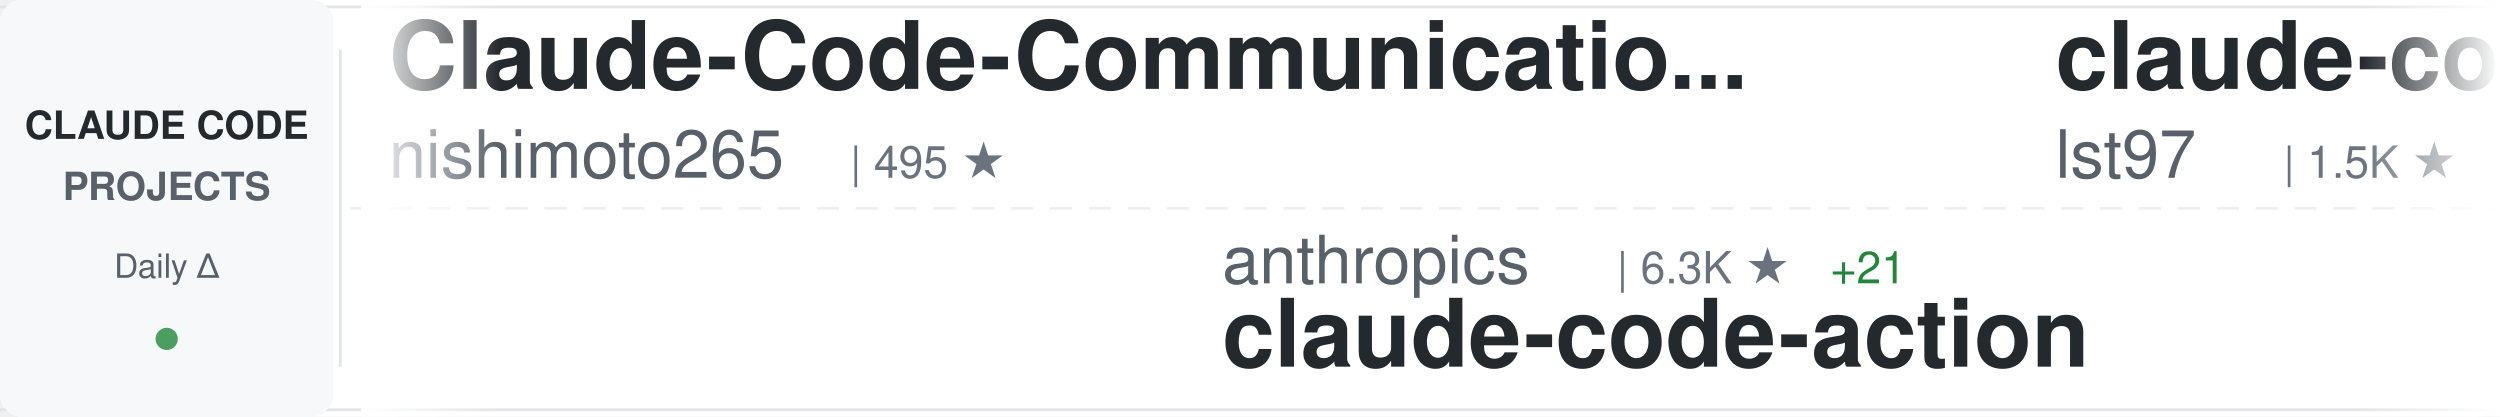
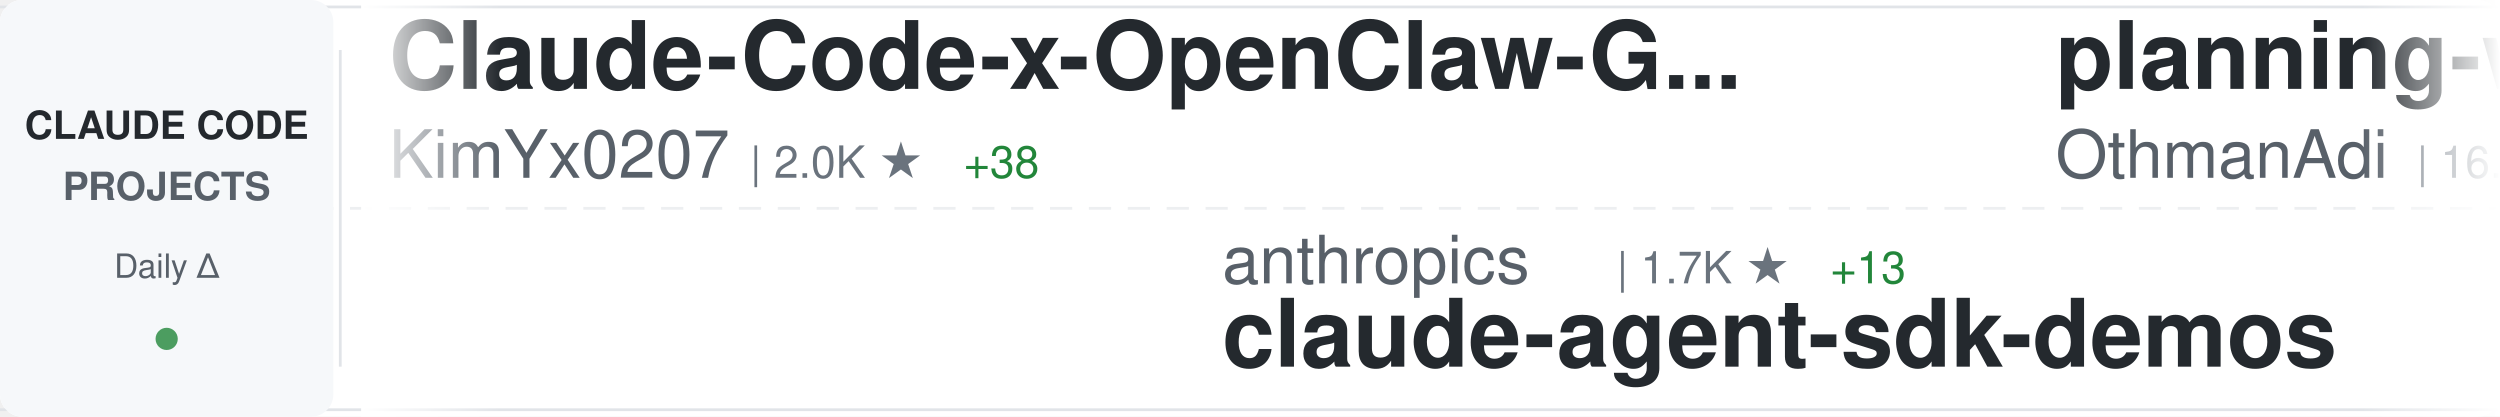
<svg xmlns="http://www.w3.org/2000/svg" width="900" height="150">
  <defs>
    <linearGradient id="awesomeLeftFade" x1="0%" y1="0%" x2="100%" y2="0%">
      <stop offset="0%" style="stop-color:#ffffff;stop-opacity:1" />
      <stop offset="100%" style="stop-color:#ffffff;stop-opacity:0" />
    </linearGradient>
    <linearGradient id="awesomeRightFade" x1="0%" y1="0%" x2="100%" y2="0%">
      <stop offset="0%" style="stop-color:#ffffff;stop-opacity:0" />
      <stop offset="100%" style="stop-color:#ffffff;stop-opacity:1" />
    </linearGradient>
  </defs>
  <rect width="900" height="150" fill="#ffffff" rx="8" />
  <rect x="0" y="2" width="900" height="1" fill="#e1e4e8" />
  <rect x="0" y="147" width="900" height="1" fill="#e1e4e8" />
  <line x1="0" y1="75" x2="900" y2="75" stroke="#e1e4e8" stroke-width="1" stroke-dasharray="8 6" opacity="0.6" />
  <rect x="0" y="0" width="120" height="150" fill="#f6f8fa" rx="8" />
  <text x="60" y="50" font-family="-apple-system, BlinkMacSystemFont, 'Segoe UI', Helvetica, Arial, sans-serif" font-size="14" font-weight="600" fill="#24292e" text-anchor="middle">CLAUDE CODE</text>
  <text x="60" y="72" font-family="-apple-system, BlinkMacSystemFont, 'Segoe UI', Helvetica, Arial, sans-serif" font-size="14" font-weight="600" fill="#586069" text-anchor="middle">PROJECTS</text>
  <text x="60" y="100" font-family="-apple-system, BlinkMacSystemFont, 'Segoe UI', Helvetica, Arial, sans-serif" font-size="12" font-weight="500" fill="#586069" text-anchor="middle">Daily Δ</text>
  <circle cx="60" cy="122" r="4" fill="#22863a" opacity="0.8" />
  <rect x="122" y="18" width="1" height="114" fill="#e1e4e8" />
  <clipPath id="awesomeTickerClip">
    <rect x="130" y="0" width="770" height="150" />
  </clipPath>
  <g clip-path="url(#awesomeTickerClip)">
    <g id="awesomeTickerItems">
      <animateTransform attributeName="transform" attributeType="XML" type="translate" from="0 0" to="-3000 0" dur="54s" repeatCount="indefinite" />
      <g transform="translate(0, 0)">
-         <text x="140" y="32" font-family="-apple-system, BlinkMacSystemFont, 'Segoe UI', Helvetica, Arial, sans-serif" font-size="34" font-weight="600" fill="#24292e">Claude-Code-Communicatio...</text>
-         <text x="140" y="64" font-family="-apple-system, BlinkMacSystemFont, 'Segoe UI', Helvetica, Arial, sans-serif" font-size="24" font-weight="400" fill="#586069">nishimoto265</text>
-         <text x="306" y="64" font-family="-apple-system, BlinkMacSystemFont, 'Segoe UI', Helvetica, Arial, sans-serif" font-size="16" font-weight="500" fill="#6a737d">| 495 ★</text>
+         <text x="140" y="32" font-family="-apple-system, BlinkMacSystemFont, 'Segoe UI', Helvetica, Arial, sans-serif" font-size="34" font-weight="600" fill="#24292e">Claude-Code-x-OpenClaw-G...</text>
+         <text x="140" y="64" font-family="-apple-system, BlinkMacSystemFont, 'Segoe UI', Helvetica, Arial, sans-serif" font-size="24" font-weight="400" fill="#586069">KimYx0207</text>
+         <text x="270" y="64" font-family="-apple-system, BlinkMacSystemFont, 'Segoe UI', Helvetica, Arial, sans-serif" font-size="16" font-weight="500" fill="#6a737d">| 2.0K ★</text>
+         <text x="347" y="64" font-family="-apple-system, BlinkMacSystemFont, 'Segoe UI', Helvetica, Arial, sans-serif" font-size="16" font-weight="500" fill="#22863a"> +38</text>
      </g>
      <g transform="translate(300, 0)">
        <text x="140" y="102" font-family="-apple-system, BlinkMacSystemFont, 'Segoe UI', Helvetica, Arial, sans-serif" font-size="24" font-weight="400" fill="#586069">anthropics</text>
-         <text x="282" y="102" font-family="-apple-system, BlinkMacSystemFont, 'Segoe UI', Helvetica, Arial, sans-serif" font-size="16" font-weight="500" fill="#6a737d">| 6.3K ★</text>
-         <text x="359" y="102" font-family="-apple-system, BlinkMacSystemFont, 'Segoe UI', Helvetica, Arial, sans-serif" font-size="16" font-weight="500" fill="#22863a"> +21</text>
-         <text x="140" y="132" font-family="-apple-system, BlinkMacSystemFont, 'Segoe UI', Helvetica, Arial, sans-serif" font-size="34" font-weight="600" fill="#24292e">claude-code-action</text>
+         <text x="282" y="102" font-family="-apple-system, BlinkMacSystemFont, 'Segoe UI', Helvetica, Arial, sans-serif" font-size="16" font-weight="500" fill="#6a737d">| 1.7K ★</text>
+         <text x="359" y="102" font-family="-apple-system, BlinkMacSystemFont, 'Segoe UI', Helvetica, Arial, sans-serif" font-size="16" font-weight="500" fill="#22863a"> +13</text>
+         <text x="140" y="132" font-family="-apple-system, BlinkMacSystemFont, 'Segoe UI', Helvetica, Arial, sans-serif" font-size="34" font-weight="600" fill="#24292e">claude-agent-sdk-demos</text>
      </g>
      <g transform="translate(600, 0)">
-         <text x="140" y="32" font-family="-apple-system, BlinkMacSystemFont, 'Segoe UI', Helvetica, Arial, sans-serif" font-size="34" font-weight="600" fill="#24292e">claude-code-sub-agents</text>
-         <text x="140" y="64" font-family="-apple-system, BlinkMacSystemFont, 'Segoe UI', Helvetica, Arial, sans-serif" font-size="24" font-weight="400" fill="#586069">lst97</text>
-         <text x="222" y="64" font-family="-apple-system, BlinkMacSystemFont, 'Segoe UI', Helvetica, Arial, sans-serif" font-size="16" font-weight="500" fill="#6a737d">| 1.5K ★</text>
-         <text x="299" y="64" font-family="-apple-system, BlinkMacSystemFont, 'Segoe UI', Helvetica, Arial, sans-serif" font-size="16" font-weight="500" fill="#22863a"> +7</text>
+         <text x="140" y="32" font-family="-apple-system, BlinkMacSystemFont, 'Segoe UI', Helvetica, Arial, sans-serif" font-size="34" font-weight="600" fill="#24292e">planning-with-files</text>
+         <text x="140" y="64" font-family="-apple-system, BlinkMacSystemFont, 'Segoe UI', Helvetica, Arial, sans-serif" font-size="24" font-weight="400" fill="#586069">OthmanAdi</text>
+         <text x="270" y="64" font-family="-apple-system, BlinkMacSystemFont, 'Segoe UI', Helvetica, Arial, sans-serif" font-size="16" font-weight="500" fill="#6a737d">| 16.2K ★</text>
+         <text x="356" y="64" font-family="-apple-system, BlinkMacSystemFont, 'Segoe UI', Helvetica, Arial, sans-serif" font-size="16" font-weight="500" fill="#22863a"> +108</text>
      </g>
      <g transform="translate(900, 0)">
-         <text x="140" y="102" font-family="-apple-system, BlinkMacSystemFont, 'Segoe UI', Helvetica, Arial, sans-serif" font-size="24" font-weight="400" fill="#586069">MadAppGang</text>
-         <text x="282" y="102" font-family="-apple-system, BlinkMacSystemFont, 'Segoe UI', Helvetica, Arial, sans-serif" font-size="16" font-weight="500" fill="#6a737d">| 245 ★</text>
-         <text x="140" y="132" font-family="-apple-system, BlinkMacSystemFont, 'Segoe UI', Helvetica, Arial, sans-serif" font-size="34" font-weight="600" fill="#24292e">claude-code</text>
+         <text x="140" y="102" font-family="-apple-system, BlinkMacSystemFont, 'Segoe UI', Helvetica, Arial, sans-serif" font-size="24" font-weight="400" fill="#586069">code-yeongyu</text>
+         <text x="306" y="102" font-family="-apple-system, BlinkMacSystemFont, 'Segoe UI', Helvetica, Arial, sans-serif" font-size="16" font-weight="500" fill="#6a737d">| 40.5K ★</text>
+         <text x="392" y="102" font-family="-apple-system, BlinkMacSystemFont, 'Segoe UI', Helvetica, Arial, sans-serif" font-size="16" font-weight="500" fill="#22863a"> +327</text>
+         <text x="140" y="132" font-family="-apple-system, BlinkMacSystemFont, 'Segoe UI', Helvetica, Arial, sans-serif" font-size="34" font-weight="600" fill="#24292e">oh-my-openagent</text>
      </g>
      <g transform="translate(1200, 0)">
-         <text x="140" y="32" font-family="-apple-system, BlinkMacSystemFont, 'Segoe UI', Helvetica, Arial, sans-serif" font-size="34" font-weight="600" fill="#24292e">claude-code-showcase</text>
-         <text x="140" y="64" font-family="-apple-system, BlinkMacSystemFont, 'Segoe UI', Helvetica, Arial, sans-serif" font-size="24" font-weight="400" fill="#586069">ChrisWiles</text>
-         <text x="282" y="64" font-family="-apple-system, BlinkMacSystemFont, 'Segoe UI', Helvetica, Arial, sans-serif" font-size="16" font-weight="500" fill="#6a737d">| 5.5K ★</text>
-         <text x="359" y="64" font-family="-apple-system, BlinkMacSystemFont, 'Segoe UI', Helvetica, Arial, sans-serif" font-size="16" font-weight="500" fill="#22863a"> +10</text>
+         <text x="140" y="32" font-family="-apple-system, BlinkMacSystemFont, 'Segoe UI', Helvetica, Arial, sans-serif" font-size="34" font-weight="600" fill="#24292e">claude-code-hooks-multi-...</text>
+         <text x="140" y="64" font-family="-apple-system, BlinkMacSystemFont, 'Segoe UI', Helvetica, Arial, sans-serif" font-size="24" font-weight="400" fill="#586069">disler</text>
+         <text x="234" y="64" font-family="-apple-system, BlinkMacSystemFont, 'Segoe UI', Helvetica, Arial, sans-serif" font-size="16" font-weight="500" fill="#6a737d">| 1.3K ★</text>
+         <text x="311" y="64" font-family="-apple-system, BlinkMacSystemFont, 'Segoe UI', Helvetica, Arial, sans-serif" font-size="16" font-weight="500" fill="#22863a"> +4</text>
      </g>
      <g transform="translate(1500, 0)">
-         <text x="140" y="102" font-family="-apple-system, BlinkMacSystemFont, 'Segoe UI', Helvetica, Arial, sans-serif" font-size="24" font-weight="400" fill="#586069">snarktank</text>
-         <text x="270" y="102" font-family="-apple-system, BlinkMacSystemFont, 'Segoe UI', Helvetica, Arial, sans-serif" font-size="16" font-weight="500" fill="#6a737d">| 13.0K ★</text>
-         <text x="356" y="102" font-family="-apple-system, BlinkMacSystemFont, 'Segoe UI', Helvetica, Arial, sans-serif" font-size="16" font-weight="500" fill="#22863a"> +86</text>
-         <text x="140" y="132" font-family="-apple-system, BlinkMacSystemFont, 'Segoe UI', Helvetica, Arial, sans-serif" font-size="34" font-weight="600" fill="#24292e">ralph</text>
+         <text x="140" y="102" font-family="-apple-system, BlinkMacSystemFont, 'Segoe UI', Helvetica, Arial, sans-serif" font-size="24" font-weight="400" fill="#586069">lst97</text>
+         <text x="222" y="102" font-family="-apple-system, BlinkMacSystemFont, 'Segoe UI', Helvetica, Arial, sans-serif" font-size="16" font-weight="500" fill="#6a737d">| 1.5K ★</text>
+         <text x="299" y="102" font-family="-apple-system, BlinkMacSystemFont, 'Segoe UI', Helvetica, Arial, sans-serif" font-size="16" font-weight="500" fill="#22863a"> +5</text>
+         <text x="140" y="132" font-family="-apple-system, BlinkMacSystemFont, 'Segoe UI', Helvetica, Arial, sans-serif" font-size="34" font-weight="600" fill="#24292e">claude-code-sub-agents</text>
      </g>
      <g transform="translate(1800, 0)">
-         <text x="140" y="32" font-family="-apple-system, BlinkMacSystemFont, 'Segoe UI', Helvetica, Arial, sans-serif" font-size="34" font-weight="600" fill="#24292e">free-claude-code</text>
-         <text x="140" y="64" font-family="-apple-system, BlinkMacSystemFont, 'Segoe UI', Helvetica, Arial, sans-serif" font-size="24" font-weight="400" fill="#586069">Alishahryar1</text>
-         <text x="306" y="64" font-family="-apple-system, BlinkMacSystemFont, 'Segoe UI', Helvetica, Arial, sans-serif" font-size="16" font-weight="500" fill="#6a737d">| 990 ★</text>
-         <text x="374" y="64" font-family="-apple-system, BlinkMacSystemFont, 'Segoe UI', Helvetica, Arial, sans-serif" font-size="16" font-weight="500" fill="#22863a"> +31</text>
+         <text x="140" y="32" font-family="-apple-system, BlinkMacSystemFont, 'Segoe UI', Helvetica, Arial, sans-serif" font-size="34" font-weight="600" fill="#24292e">claude-code-action</text>
+         <text x="140" y="64" font-family="-apple-system, BlinkMacSystemFont, 'Segoe UI', Helvetica, Arial, sans-serif" font-size="24" font-weight="400" fill="#586069">anthropics</text>
+         <text x="282" y="64" font-family="-apple-system, BlinkMacSystemFont, 'Segoe UI', Helvetica, Arial, sans-serif" font-size="16" font-weight="500" fill="#6a737d">| 6.3K ★</text>
+         <text x="359" y="64" font-family="-apple-system, BlinkMacSystemFont, 'Segoe UI', Helvetica, Arial, sans-serif" font-size="16" font-weight="500" fill="#22863a"> +18</text>
      </g>
      <g transform="translate(2100, 0)">
        <text x="140" y="102" font-family="-apple-system, BlinkMacSystemFont, 'Segoe UI', Helvetica, Arial, sans-serif" font-size="24" font-weight="400" fill="#586069">Piebald-AI</text>
        <text x="282" y="102" font-family="-apple-system, BlinkMacSystemFont, 'Segoe UI', Helvetica, Arial, sans-serif" font-size="16" font-weight="500" fill="#6a737d">| 6.0K ★</text>
-         <text x="359" y="102" font-family="-apple-system, BlinkMacSystemFont, 'Segoe UI', Helvetica, Arial, sans-serif" font-size="16" font-weight="500" fill="#22863a"> +70</text>
+         <text x="359" y="102" font-family="-apple-system, BlinkMacSystemFont, 'Segoe UI', Helvetica, Arial, sans-serif" font-size="16" font-weight="500" fill="#22863a"> +62</text>
        <text x="140" y="132" font-family="-apple-system, BlinkMacSystemFont, 'Segoe UI', Helvetica, Arial, sans-serif" font-size="34" font-weight="600" fill="#24292e">claude-code-system-promp...</text>
      </g>
      <g transform="translate(2400, 0)">
-         <text x="140" y="32" font-family="-apple-system, BlinkMacSystemFont, 'Segoe UI', Helvetica, Arial, sans-serif" font-size="34" font-weight="600" fill="#24292e">claude-code-proxy</text>
-         <text x="140" y="64" font-family="-apple-system, BlinkMacSystemFont, 'Segoe UI', Helvetica, Arial, sans-serif" font-size="24" font-weight="400" fill="#586069">fuergaosi233</text>
-         <text x="306" y="64" font-family="-apple-system, BlinkMacSystemFont, 'Segoe UI', Helvetica, Arial, sans-serif" font-size="16" font-weight="500" fill="#6a737d">| 2.2K ★</text>
-         <text x="383" y="64" font-family="-apple-system, BlinkMacSystemFont, 'Segoe UI', Helvetica, Arial, sans-serif" font-size="16" font-weight="500" fill="#22863a"> +4</text>
+         <text x="140" y="32" font-family="-apple-system, BlinkMacSystemFont, 'Segoe UI', Helvetica, Arial, sans-serif" font-size="34" font-weight="600" fill="#24292e">claude-code-plugins-plus...</text>
+         <text x="140" y="64" font-family="-apple-system, BlinkMacSystemFont, 'Segoe UI', Helvetica, Arial, sans-serif" font-size="24" font-weight="400" fill="#586069">jeremylongshore</text>
+         <text x="342" y="64" font-family="-apple-system, BlinkMacSystemFont, 'Segoe UI', Helvetica, Arial, sans-serif" font-size="16" font-weight="500" fill="#6a737d">| 1.6K ★</text>
+         <text x="419" y="64" font-family="-apple-system, BlinkMacSystemFont, 'Segoe UI', Helvetica, Arial, sans-serif" font-size="16" font-weight="500" fill="#22863a"> +10</text>
      </g>
      <g transform="translate(2700, 0)">
-         <text x="140" y="102" font-family="-apple-system, BlinkMacSystemFont, 'Segoe UI', Helvetica, Arial, sans-serif" font-size="24" font-weight="400" fill="#586069">lyconear</text>
-         <text x="258" y="102" font-family="-apple-system, BlinkMacSystemFont, 'Segoe UI', Helvetica, Arial, sans-serif" font-size="16" font-weight="500" fill="#6a737d">| 4 ★</text>
-         <text x="140" y="132" font-family="-apple-system, BlinkMacSystemFont, 'Segoe UI', Helvetica, Arial, sans-serif" font-size="34" font-weight="600" fill="#24292e">Claude-Code</text>
+         <text x="140" y="102" font-family="-apple-system, BlinkMacSystemFont, 'Segoe UI', Helvetica, Arial, sans-serif" font-size="24" font-weight="400" fill="#586069">ChrisWiles</text>
+         <text x="282" y="102" font-family="-apple-system, BlinkMacSystemFont, 'Segoe UI', Helvetica, Arial, sans-serif" font-size="16" font-weight="500" fill="#6a737d">| 5.5K ★</text>
+         <text x="359" y="102" font-family="-apple-system, BlinkMacSystemFont, 'Segoe UI', Helvetica, Arial, sans-serif" font-size="16" font-weight="500" fill="#22863a"> +11</text>
+         <text x="140" y="132" font-family="-apple-system, BlinkMacSystemFont, 'Segoe UI', Helvetica, Arial, sans-serif" font-size="34" font-weight="600" fill="#24292e">claude-code-showcase</text>
      </g>
      <g transform="translate(3000, 0)">
-         <text x="140" y="32" font-family="-apple-system, BlinkMacSystemFont, 'Segoe UI', Helvetica, Arial, sans-serif" font-size="34" font-weight="600" fill="#24292e">Claude-Code-Communicatio...</text>
-         <text x="140" y="64" font-family="-apple-system, BlinkMacSystemFont, 'Segoe UI', Helvetica, Arial, sans-serif" font-size="24" font-weight="400" fill="#586069">nishimoto265</text>
-         <text x="306" y="64" font-family="-apple-system, BlinkMacSystemFont, 'Segoe UI', Helvetica, Arial, sans-serif" font-size="16" font-weight="500" fill="#6a737d">| 495 ★</text>
+         <text x="140" y="32" font-family="-apple-system, BlinkMacSystemFont, 'Segoe UI', Helvetica, Arial, sans-serif" font-size="34" font-weight="600" fill="#24292e">Claude-Code-x-OpenClaw-G...</text>
+         <text x="140" y="64" font-family="-apple-system, BlinkMacSystemFont, 'Segoe UI', Helvetica, Arial, sans-serif" font-size="24" font-weight="400" fill="#586069">KimYx0207</text>
+         <text x="270" y="64" font-family="-apple-system, BlinkMacSystemFont, 'Segoe UI', Helvetica, Arial, sans-serif" font-size="16" font-weight="500" fill="#6a737d">| 2.0K ★</text>
+         <text x="347" y="64" font-family="-apple-system, BlinkMacSystemFont, 'Segoe UI', Helvetica, Arial, sans-serif" font-size="16" font-weight="500" fill="#22863a"> +38</text>
      </g>
      <g transform="translate(3300, 0)">
        <text x="140" y="102" font-family="-apple-system, BlinkMacSystemFont, 'Segoe UI', Helvetica, Arial, sans-serif" font-size="24" font-weight="400" fill="#586069">anthropics</text>
-         <text x="282" y="102" font-family="-apple-system, BlinkMacSystemFont, 'Segoe UI', Helvetica, Arial, sans-serif" font-size="16" font-weight="500" fill="#6a737d">| 6.3K ★</text>
-         <text x="359" y="102" font-family="-apple-system, BlinkMacSystemFont, 'Segoe UI', Helvetica, Arial, sans-serif" font-size="16" font-weight="500" fill="#22863a"> +21</text>
-         <text x="140" y="132" font-family="-apple-system, BlinkMacSystemFont, 'Segoe UI', Helvetica, Arial, sans-serif" font-size="34" font-weight="600" fill="#24292e">claude-code-action</text>
+         <text x="282" y="102" font-family="-apple-system, BlinkMacSystemFont, 'Segoe UI', Helvetica, Arial, sans-serif" font-size="16" font-weight="500" fill="#6a737d">| 1.7K ★</text>
+         <text x="359" y="102" font-family="-apple-system, BlinkMacSystemFont, 'Segoe UI', Helvetica, Arial, sans-serif" font-size="16" font-weight="500" fill="#22863a"> +13</text>
+         <text x="140" y="132" font-family="-apple-system, BlinkMacSystemFont, 'Segoe UI', Helvetica, Arial, sans-serif" font-size="34" font-weight="600" fill="#24292e">claude-agent-sdk-demos</text>
      </g>
      <g transform="translate(3600, 0)">
-         <text x="140" y="32" font-family="-apple-system, BlinkMacSystemFont, 'Segoe UI', Helvetica, Arial, sans-serif" font-size="34" font-weight="600" fill="#24292e">claude-code-sub-agents</text>
-         <text x="140" y="64" font-family="-apple-system, BlinkMacSystemFont, 'Segoe UI', Helvetica, Arial, sans-serif" font-size="24" font-weight="400" fill="#586069">lst97</text>
-         <text x="222" y="64" font-family="-apple-system, BlinkMacSystemFont, 'Segoe UI', Helvetica, Arial, sans-serif" font-size="16" font-weight="500" fill="#6a737d">| 1.5K ★</text>
-         <text x="299" y="64" font-family="-apple-system, BlinkMacSystemFont, 'Segoe UI', Helvetica, Arial, sans-serif" font-size="16" font-weight="500" fill="#22863a"> +7</text>
+         <text x="140" y="32" font-family="-apple-system, BlinkMacSystemFont, 'Segoe UI', Helvetica, Arial, sans-serif" font-size="34" font-weight="600" fill="#24292e">planning-with-files</text>
+         <text x="140" y="64" font-family="-apple-system, BlinkMacSystemFont, 'Segoe UI', Helvetica, Arial, sans-serif" font-size="24" font-weight="400" fill="#586069">OthmanAdi</text>
+         <text x="270" y="64" font-family="-apple-system, BlinkMacSystemFont, 'Segoe UI', Helvetica, Arial, sans-serif" font-size="16" font-weight="500" fill="#6a737d">| 16.2K ★</text>
+         <text x="356" y="64" font-family="-apple-system, BlinkMacSystemFont, 'Segoe UI', Helvetica, Arial, sans-serif" font-size="16" font-weight="500" fill="#22863a"> +108</text>
      </g>
      <g transform="translate(3900, 0)">
-         <text x="140" y="102" font-family="-apple-system, BlinkMacSystemFont, 'Segoe UI', Helvetica, Arial, sans-serif" font-size="24" font-weight="400" fill="#586069">MadAppGang</text>
-         <text x="282" y="102" font-family="-apple-system, BlinkMacSystemFont, 'Segoe UI', Helvetica, Arial, sans-serif" font-size="16" font-weight="500" fill="#6a737d">| 245 ★</text>
-         <text x="140" y="132" font-family="-apple-system, BlinkMacSystemFont, 'Segoe UI', Helvetica, Arial, sans-serif" font-size="34" font-weight="600" fill="#24292e">claude-code</text>
+         <text x="140" y="102" font-family="-apple-system, BlinkMacSystemFont, 'Segoe UI', Helvetica, Arial, sans-serif" font-size="24" font-weight="400" fill="#586069">code-yeongyu</text>
+         <text x="306" y="102" font-family="-apple-system, BlinkMacSystemFont, 'Segoe UI', Helvetica, Arial, sans-serif" font-size="16" font-weight="500" fill="#6a737d">| 40.5K ★</text>
+         <text x="392" y="102" font-family="-apple-system, BlinkMacSystemFont, 'Segoe UI', Helvetica, Arial, sans-serif" font-size="16" font-weight="500" fill="#22863a"> +327</text>
+         <text x="140" y="132" font-family="-apple-system, BlinkMacSystemFont, 'Segoe UI', Helvetica, Arial, sans-serif" font-size="34" font-weight="600" fill="#24292e">oh-my-openagent</text>
      </g>
    </g>
  </g>
  <rect x="130" y="0" width="50" height="150" fill="url(#awesomeLeftFade)" />
  <rect x="850" y="0" width="50" height="150" fill="url(#awesomeRightFade)" />
</svg>
